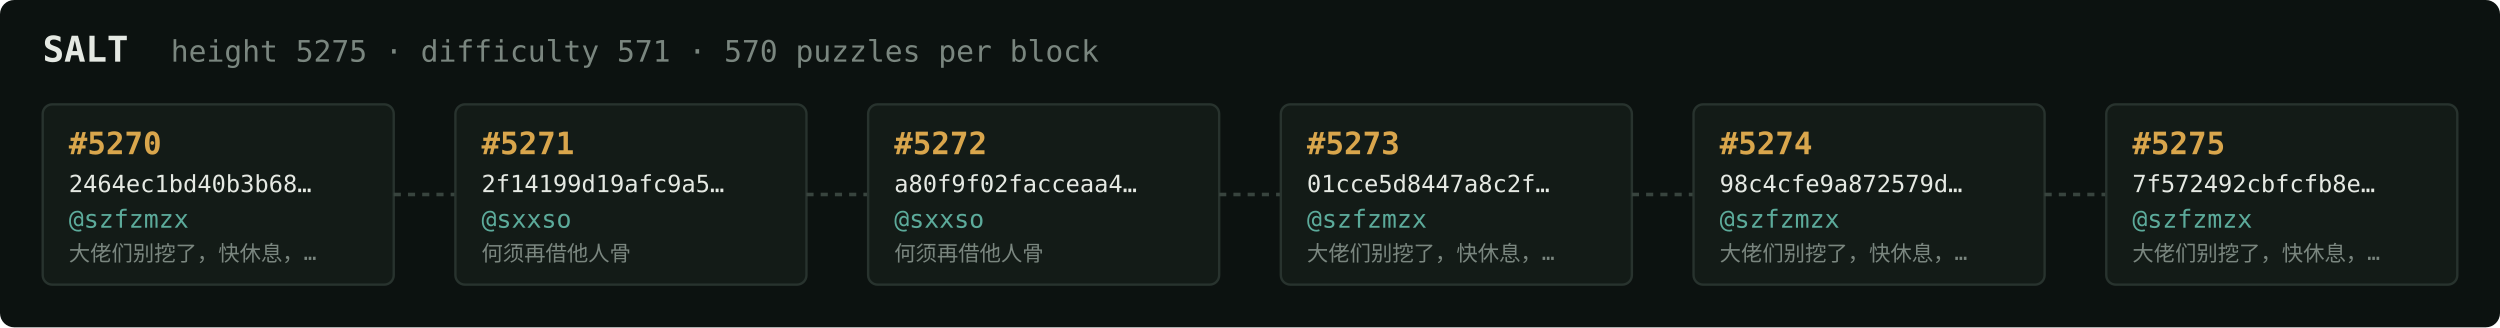
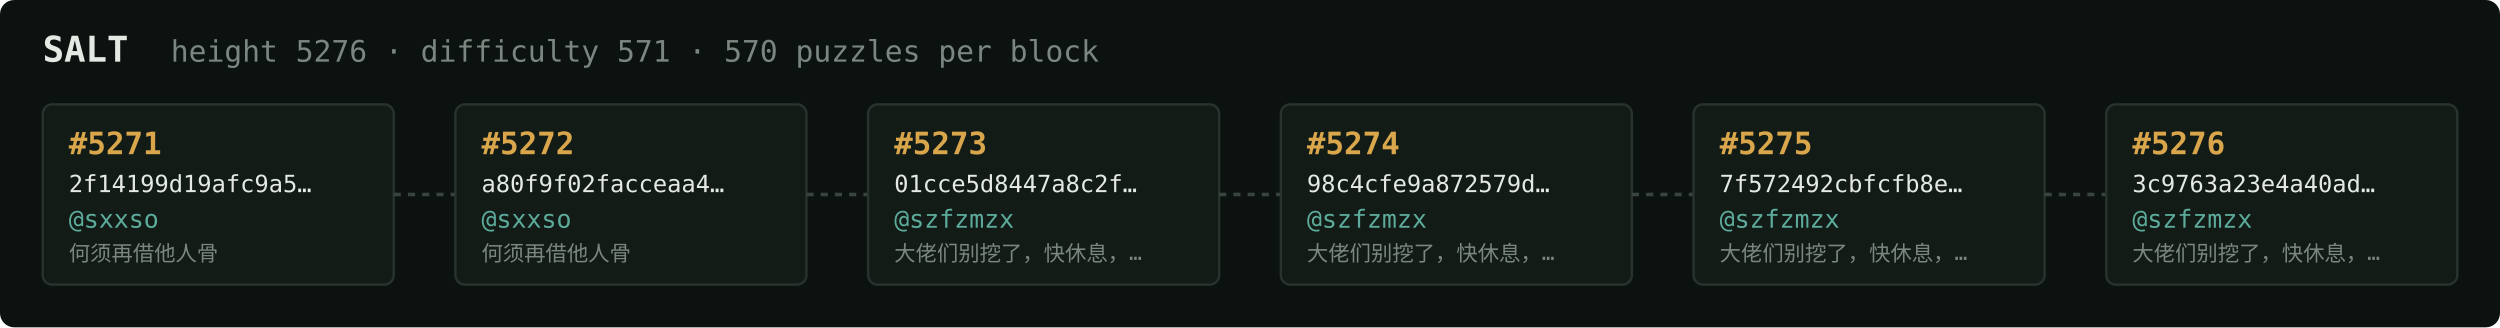
<svg xmlns="http://www.w3.org/2000/svg" width="1054" height="138" viewBox="0 0 1054 138" font-family="ui-monospace,SFMono-Regular,Menlo,monospace">
  <rect fill="#0c1210" width="1054" height="138" rx="6" />
  <text x="18" y="26" fill="#e5e9e3" font-size="15" font-weight="700">SALT</text>
-   <text x="72" y="26" fill="#7a867f" font-size="12.5">height 5275 · difficulty 571 · 570 puzzles per block</text>
+   <text x="72" y="26" fill="#7a867f" font-size="12.5">height 5276 · difficulty 571 · 570 puzzles per block</text>
  <rect x="18" y="44" width="148" height="76" rx="4" fill="#131b17" stroke="#28332e" stroke-width="1" />
-   <text x="29" y="65" fill="#d9a64c" font-size="13" font-weight="700">#5270</text>
-   <text x="29" y="81" fill="#e5e9e3" font-size="10">2464ec1bd40b3b68…</text>
-   <text x="29" y="96" fill="#5cab9b" font-size="10.5">@szfzmzx</text>
-   <text x="29" y="110" fill="#7a867f" font-size="9">大佬们别挖了，快休息，…</text>
+   <text x="29" y="65" fill="#d9a64c" font-size="13" font-weight="700">#5271</text>
+   <text x="29" y="81" fill="#e5e9e3" font-size="10">2f14199d19afc9a5…</text>
+   <text x="29" y="96" fill="#5cab9b" font-size="10.5">@sxxso</text>
+   <text x="29" y="110" fill="#7a867f" font-size="9">何须再借他人骨</text>
  <line x1="166" y1="82.0" x2="192" y2="82.0" stroke="#38443e" stroke-width="1.5" stroke-dasharray="3 3" />
  <rect x="192" y="44" width="148" height="76" rx="4" fill="#131b17" stroke="#28332e" stroke-width="1" />
-   <text x="203" y="65" fill="#d9a64c" font-size="13" font-weight="700">#5271</text>
-   <text x="203" y="81" fill="#e5e9e3" font-size="10">2f14199d19afc9a5…</text>
+   <text x="203" y="65" fill="#d9a64c" font-size="13" font-weight="700">#5272</text>
+   <text x="203" y="81" fill="#e5e9e3" font-size="10">a80f9f02facceaa4…</text>
  <text x="203" y="96" fill="#5cab9b" font-size="10.5">@sxxso</text>
  <text x="203" y="110" fill="#7a867f" font-size="9">何须再借他人骨</text>
  <line x1="340" y1="82.0" x2="366" y2="82.0" stroke="#38443e" stroke-width="1.5" stroke-dasharray="3 3" />
  <rect x="366" y="44" width="148" height="76" rx="4" fill="#131b17" stroke="#28332e" stroke-width="1" />
-   <text x="377" y="65" fill="#d9a64c" font-size="13" font-weight="700">#5272</text>
-   <text x="377" y="81" fill="#e5e9e3" font-size="10">a80f9f02facceaa4…</text>
-   <text x="377" y="96" fill="#5cab9b" font-size="10.5">@sxxso</text>
-   <text x="377" y="110" fill="#7a867f" font-size="9">何须再借他人骨</text>
+   <text x="377" y="65" fill="#d9a64c" font-size="13" font-weight="700">#5273</text>
+   <text x="377" y="81" fill="#e5e9e3" font-size="10">01cce5d8447a8c2f…</text>
+   <text x="377" y="96" fill="#5cab9b" font-size="10.5">@szfzmzx</text>
+   <text x="377" y="110" fill="#7a867f" font-size="9">大佬们别挖了，快休息，…</text>
  <line x1="514" y1="82.0" x2="540" y2="82.0" stroke="#38443e" stroke-width="1.5" stroke-dasharray="3 3" />
  <rect x="540" y="44" width="148" height="76" rx="4" fill="#131b17" stroke="#28332e" stroke-width="1" />
-   <text x="551" y="65" fill="#d9a64c" font-size="13" font-weight="700">#5273</text>
-   <text x="551" y="81" fill="#e5e9e3" font-size="10">01cce5d8447a8c2f…</text>
+   <text x="551" y="65" fill="#d9a64c" font-size="13" font-weight="700">#5274</text>
+   <text x="551" y="81" fill="#e5e9e3" font-size="10">98c4cfe9a872579d…</text>
  <text x="551" y="96" fill="#5cab9b" font-size="10.5">@szfzmzx</text>
  <text x="551" y="110" fill="#7a867f" font-size="9">大佬们别挖了，快休息，…</text>
  <line x1="688" y1="82.0" x2="714" y2="82.0" stroke="#38443e" stroke-width="1.5" stroke-dasharray="3 3" />
  <rect x="714" y="44" width="148" height="76" rx="4" fill="#131b17" stroke="#28332e" stroke-width="1" />
-   <text x="725" y="65" fill="#d9a64c" font-size="13" font-weight="700">#5274</text>
-   <text x="725" y="81" fill="#e5e9e3" font-size="10">98c4cfe9a872579d…</text>
+   <text x="725" y="65" fill="#d9a64c" font-size="13" font-weight="700">#5275</text>
+   <text x="725" y="81" fill="#e5e9e3" font-size="10">7f572492cbfcfb8e…</text>
  <text x="725" y="96" fill="#5cab9b" font-size="10.5">@szfzmzx</text>
  <text x="725" y="110" fill="#7a867f" font-size="9">大佬们别挖了，快休息，…</text>
  <line x1="862" y1="82.0" x2="888" y2="82.0" stroke="#38443e" stroke-width="1.5" stroke-dasharray="3 3" />
  <rect x="888" y="44" width="148" height="76" rx="4" fill="#131b17" stroke="#28332e" stroke-width="1" />
-   <text x="899" y="65" fill="#d9a64c" font-size="13" font-weight="700">#5275</text>
-   <text x="899" y="81" fill="#e5e9e3" font-size="10">7f572492cbfcfb8e…</text>
+   <text x="899" y="65" fill="#d9a64c" font-size="13" font-weight="700">#5276</text>
+   <text x="899" y="81" fill="#e5e9e3" font-size="10">3c9763a23e4a40ad…</text>
  <text x="899" y="96" fill="#5cab9b" font-size="10.5">@szfzmzx</text>
  <text x="899" y="110" fill="#7a867f" font-size="9">大佬们别挖了，快休息，…</text>
</svg>
